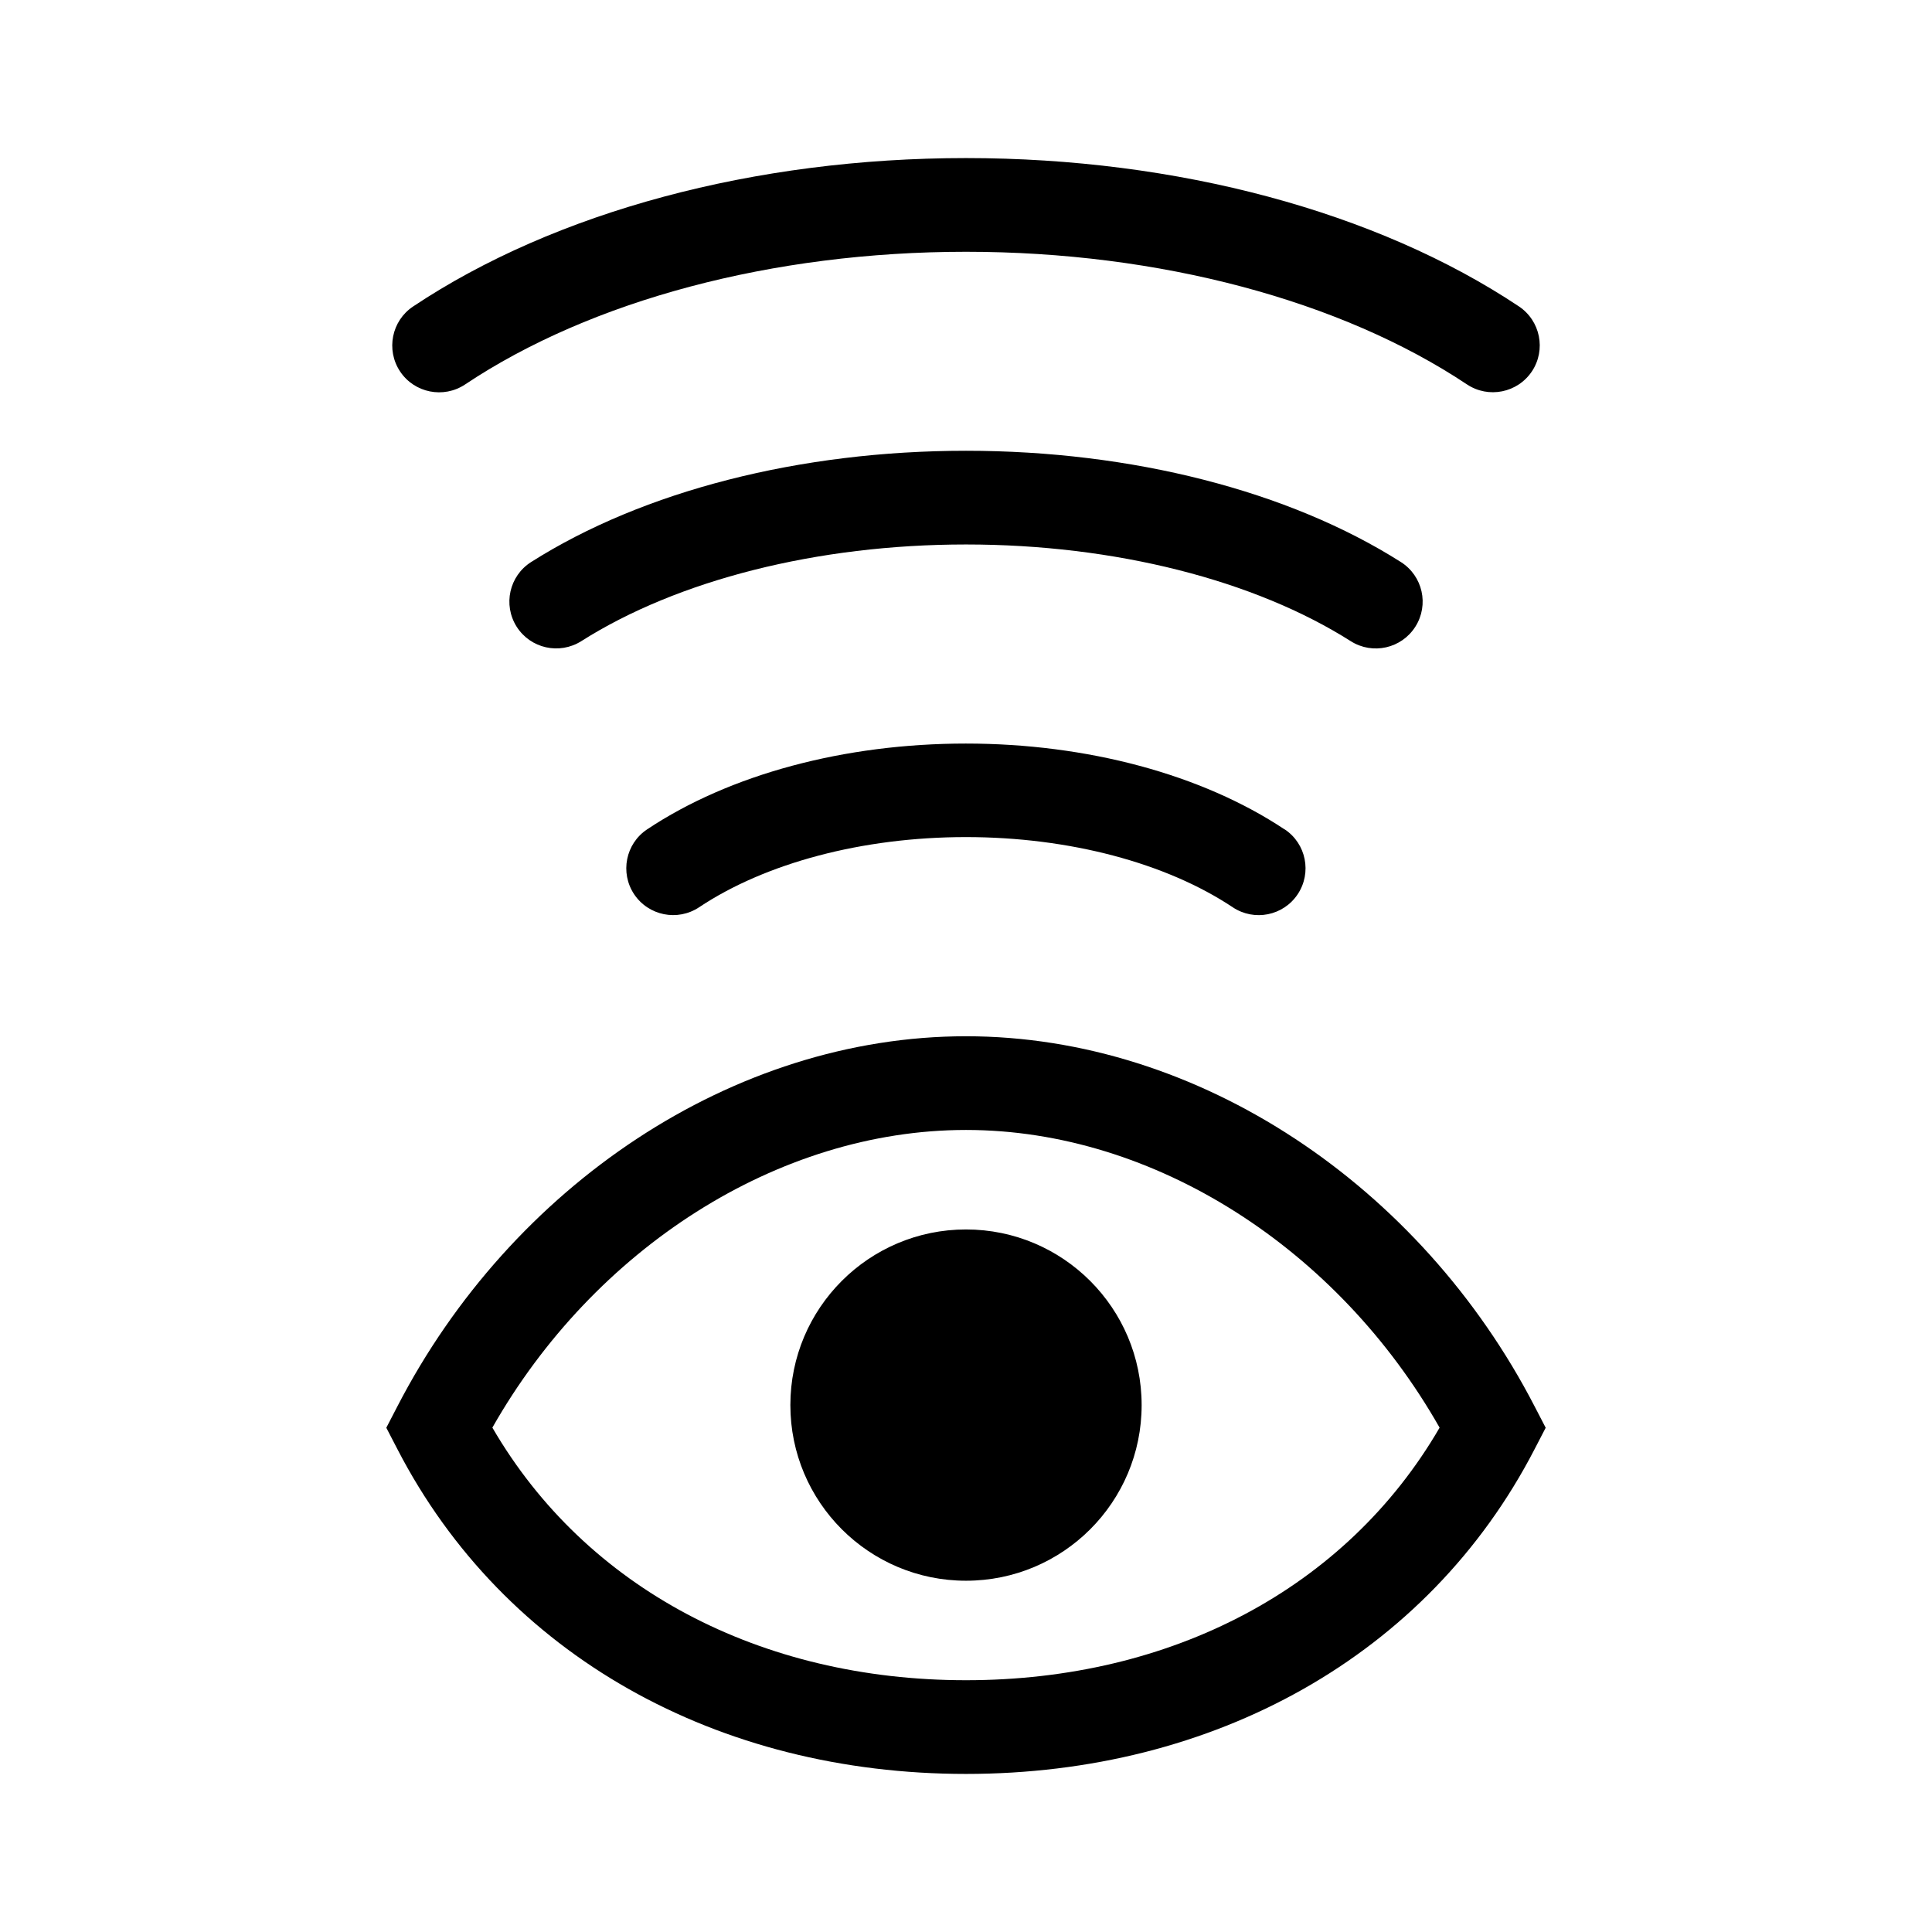
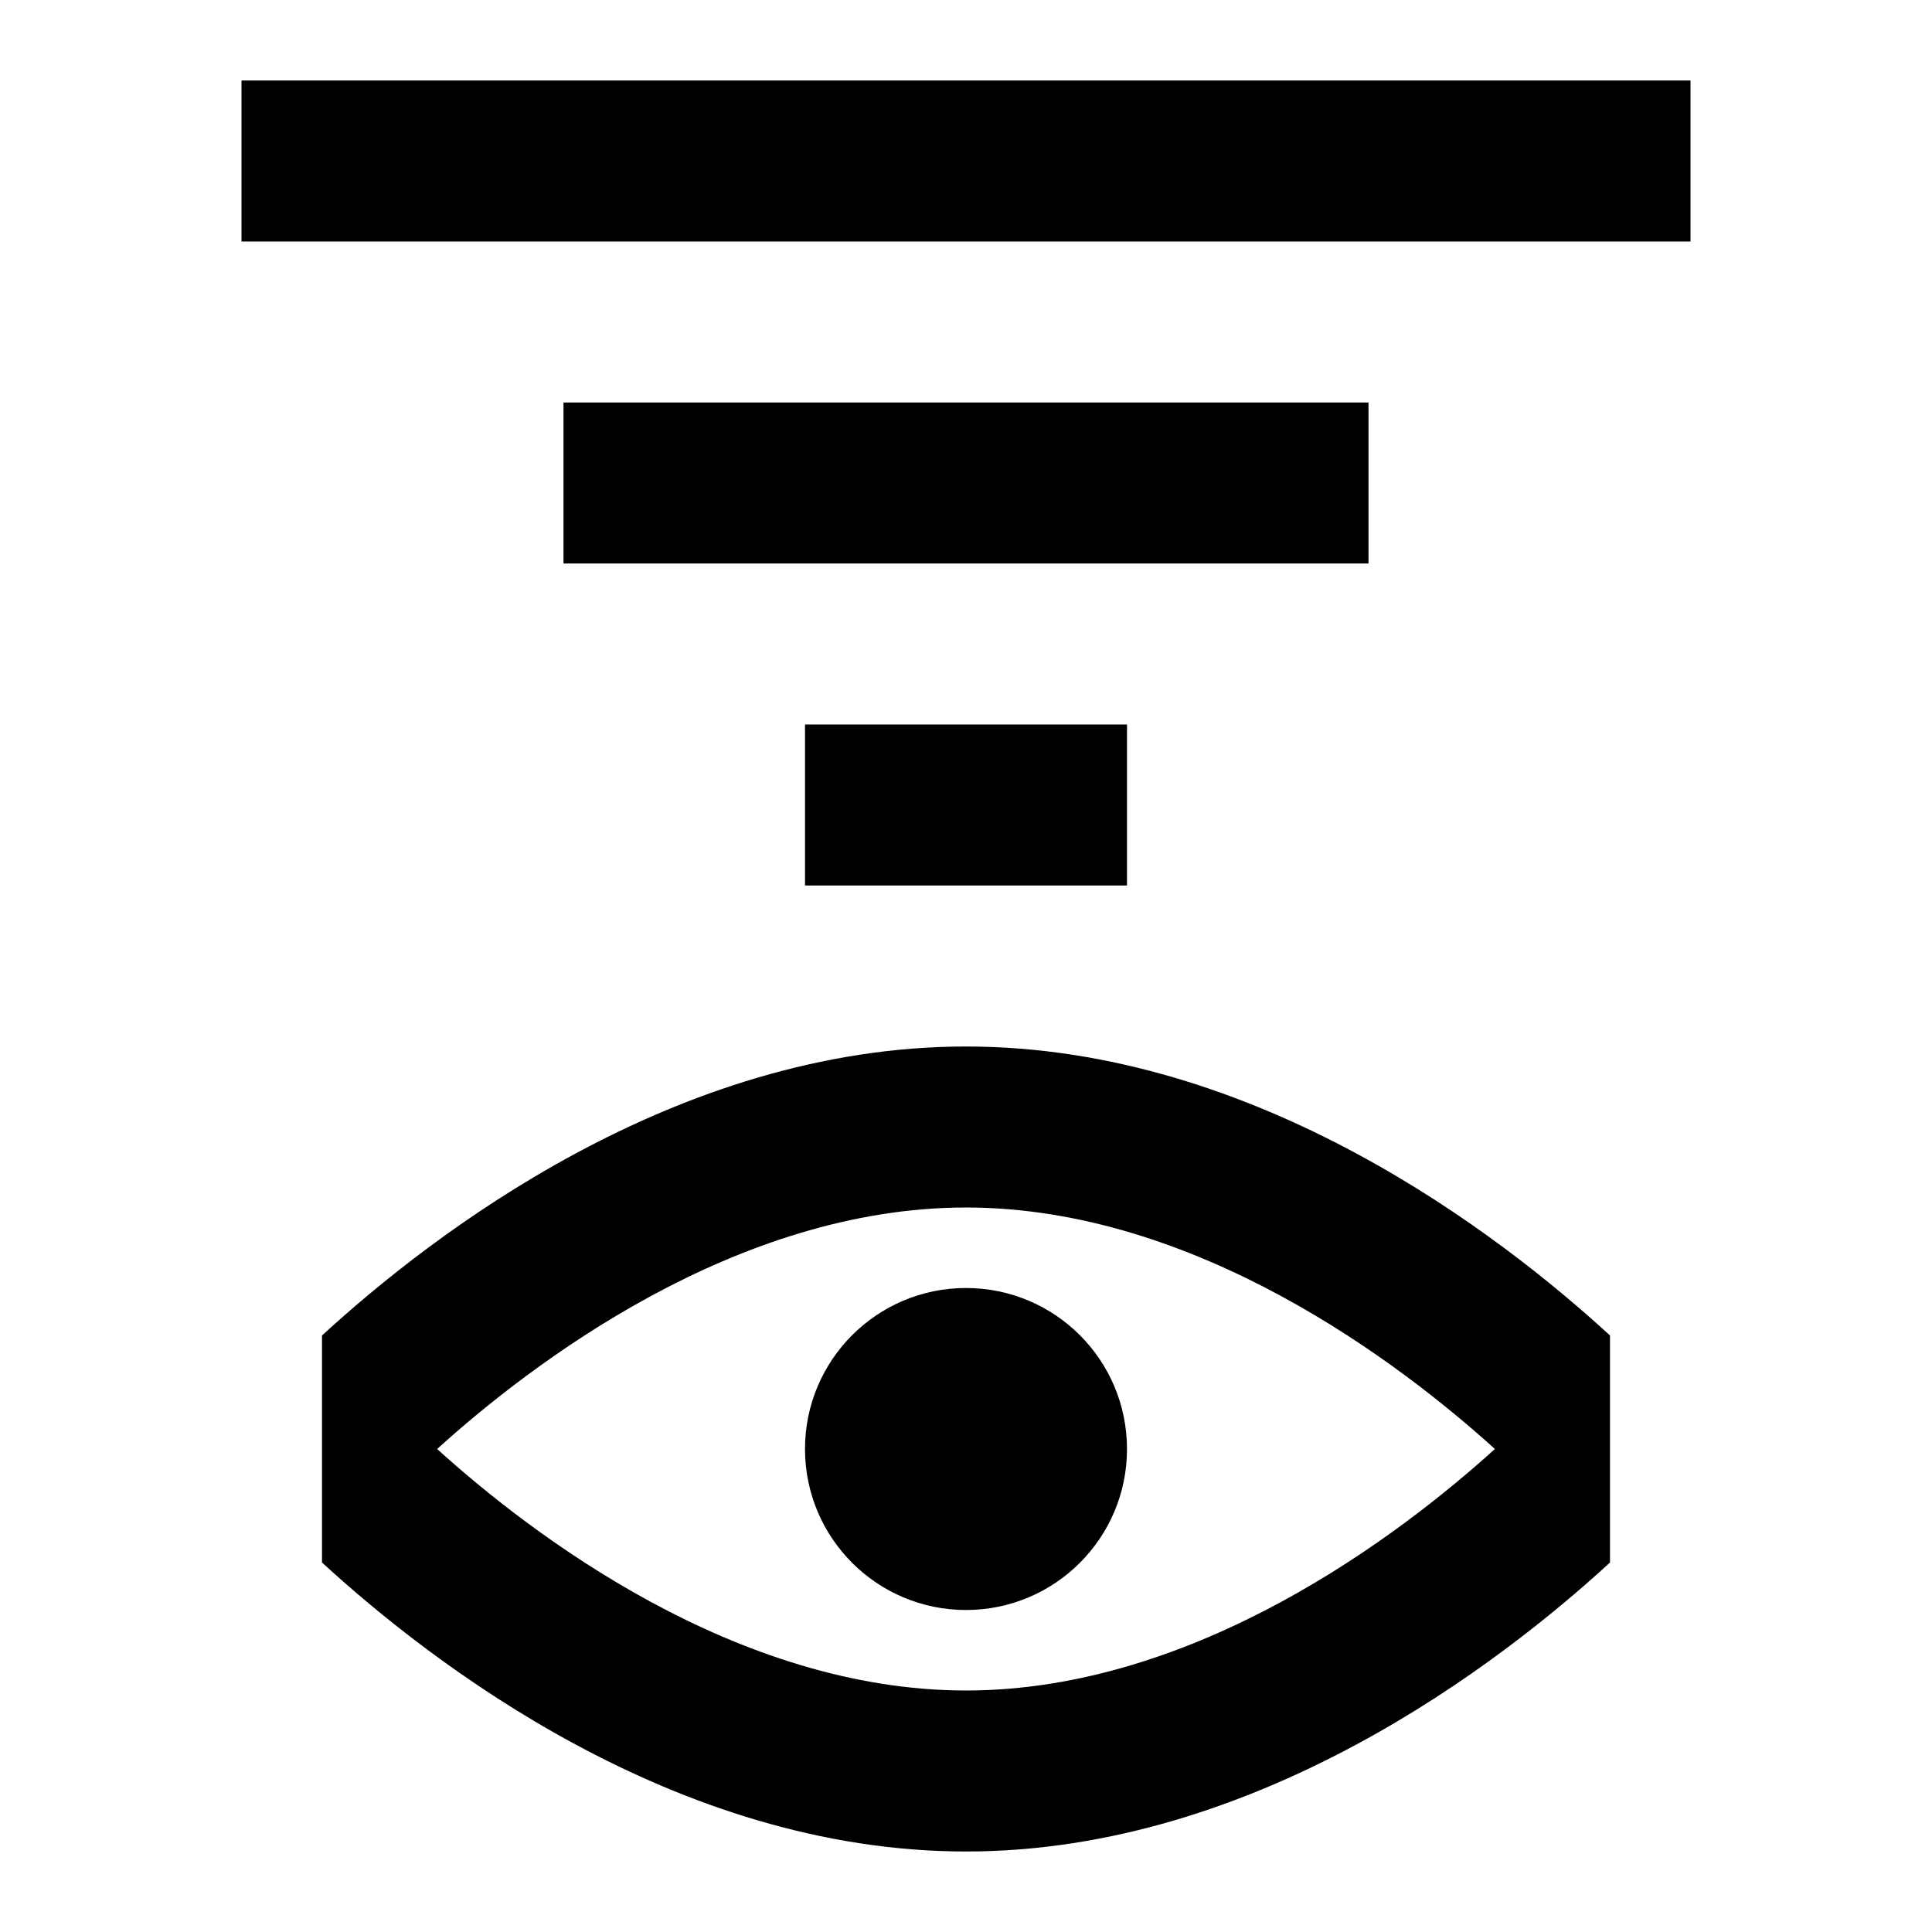
- <svg xmlns="http://www.w3.org/2000/svg" viewBox="0 0 22 22">
-   <path fill="currentColor" fill-rule="evenodd" clip-rule="evenodd" d="M17.444 4.229c.163-.245.097-.576-.148-.74C15.677 2.41 13.404 1.8 11 1.8c-2.404 0-4.676.61-6.296 1.69-.245.163-.311.495-.148.74.163.245.495.311.74.148C6.729 3.421 8.797 2.867 11 2.867c2.203 0 4.271.555 5.704 1.51.245.163.576.097.74-.148zm.03 11.784C16.178 13.506 13.654 11.8 11 11.8c-2.654 0-5.178 1.706-6.474 4.213l-.127.245.127.245C5.743 18.857 8.178 20.2 11 20.2c2.822 0 5.257-1.343 6.474-3.697l.127-.245-.127-.245zm-11.867.243C6.761 14.224 8.852 12.867 11 12.867c2.148 0 4.239 1.357 5.393 3.39-1.064 1.832-3.055 2.876-5.393 2.876-2.338 0-4.329-1.045-5.393-2.876zM11 18C9.896 18 9 17.105 9 16c0-1.105.896-2 2-2C12.104 14 13 14.896 13 16c0 1.105-.895 2-2 2zm3.629-8.556c.245.163.311.494.148.739-.163.245-.494.312-.74.148-.755-.503-1.858-.799-3.038-.799-1.18 0-2.283.296-3.038.799-.245.163-.576.097-.74-.148-.163-.245-.097-.576.148-.739.941-.627 2.249-.977 3.629-.977 1.38 0 2.688.351 3.629.977zm1.488-2.308c.158-.249.084-.578-.165-.736-1.278-.811-3.065-1.267-4.952-1.267-1.887 0-3.674.456-4.952 1.267-.249.158-.322.487-.165.736.158.249.487.322.736.165C7.715 6.606 9.304 6.2 11 6.2c1.696 0 3.285.406 4.381 1.101.249.158.578.084.736-.165z" />
+ <svg xmlns="http://www.w3.org/2000/svg" viewBox="0 0 24 24">
+   <path fill="currentColor" d="M12 20a2 2 0 1 0 0-4 2 2 0 0 0 0 4Z" />
+   <path fill="currentColor" fill-rule="evenodd" clip-rule="evenodd" d="M4 16.59v2.82C5.35 20.65 8.38 23 12 23s6.65-2.35 8-3.59v-2.82C18.65 15.35 15.62 13 12 13s-6.65 2.35-8 3.59ZM12 21c-2.86 0-5.4-1.94-6.57-3 1.17-1.06 3.71-3 6.57-3 2.86 0 5.4 1.94 6.57 3-1.17 1.06-3.71 3-6.57 3Z" />
+   <path fill="currentColor" d="M14 9h-4v2h4V9ZM17 5H7v2h10V5ZM21 1H3v2h18V1Z" />
</svg>
